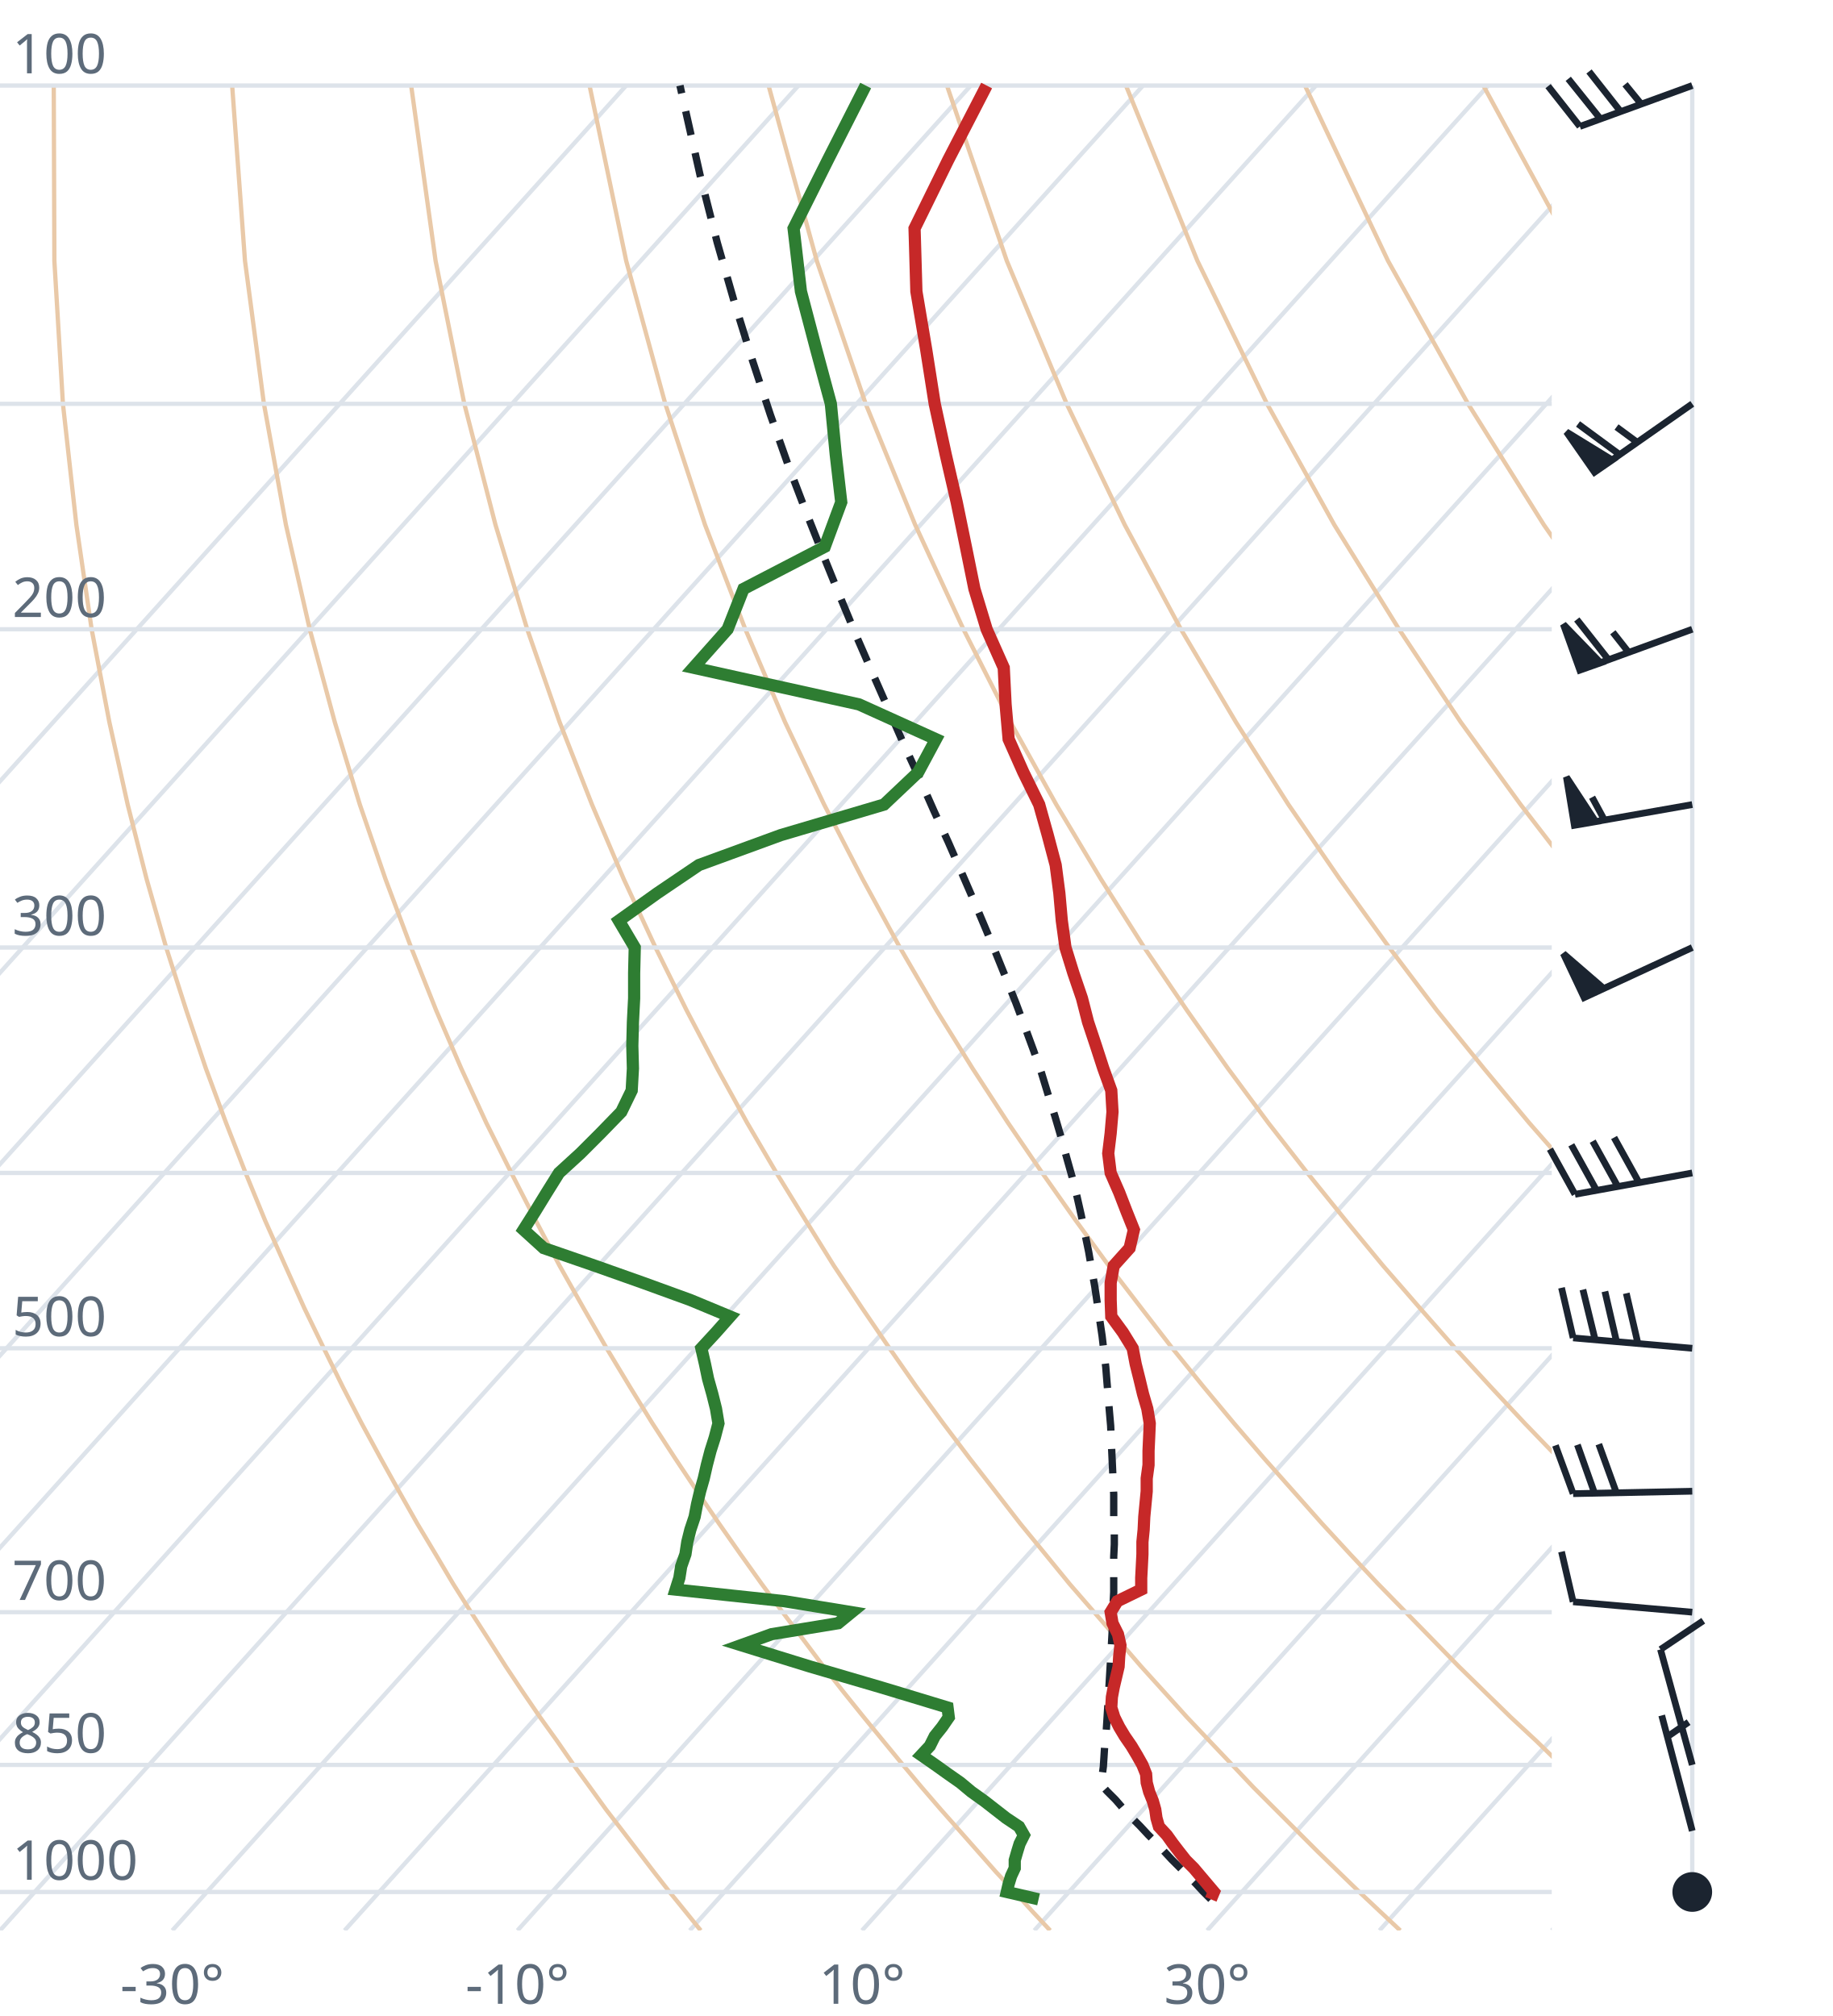
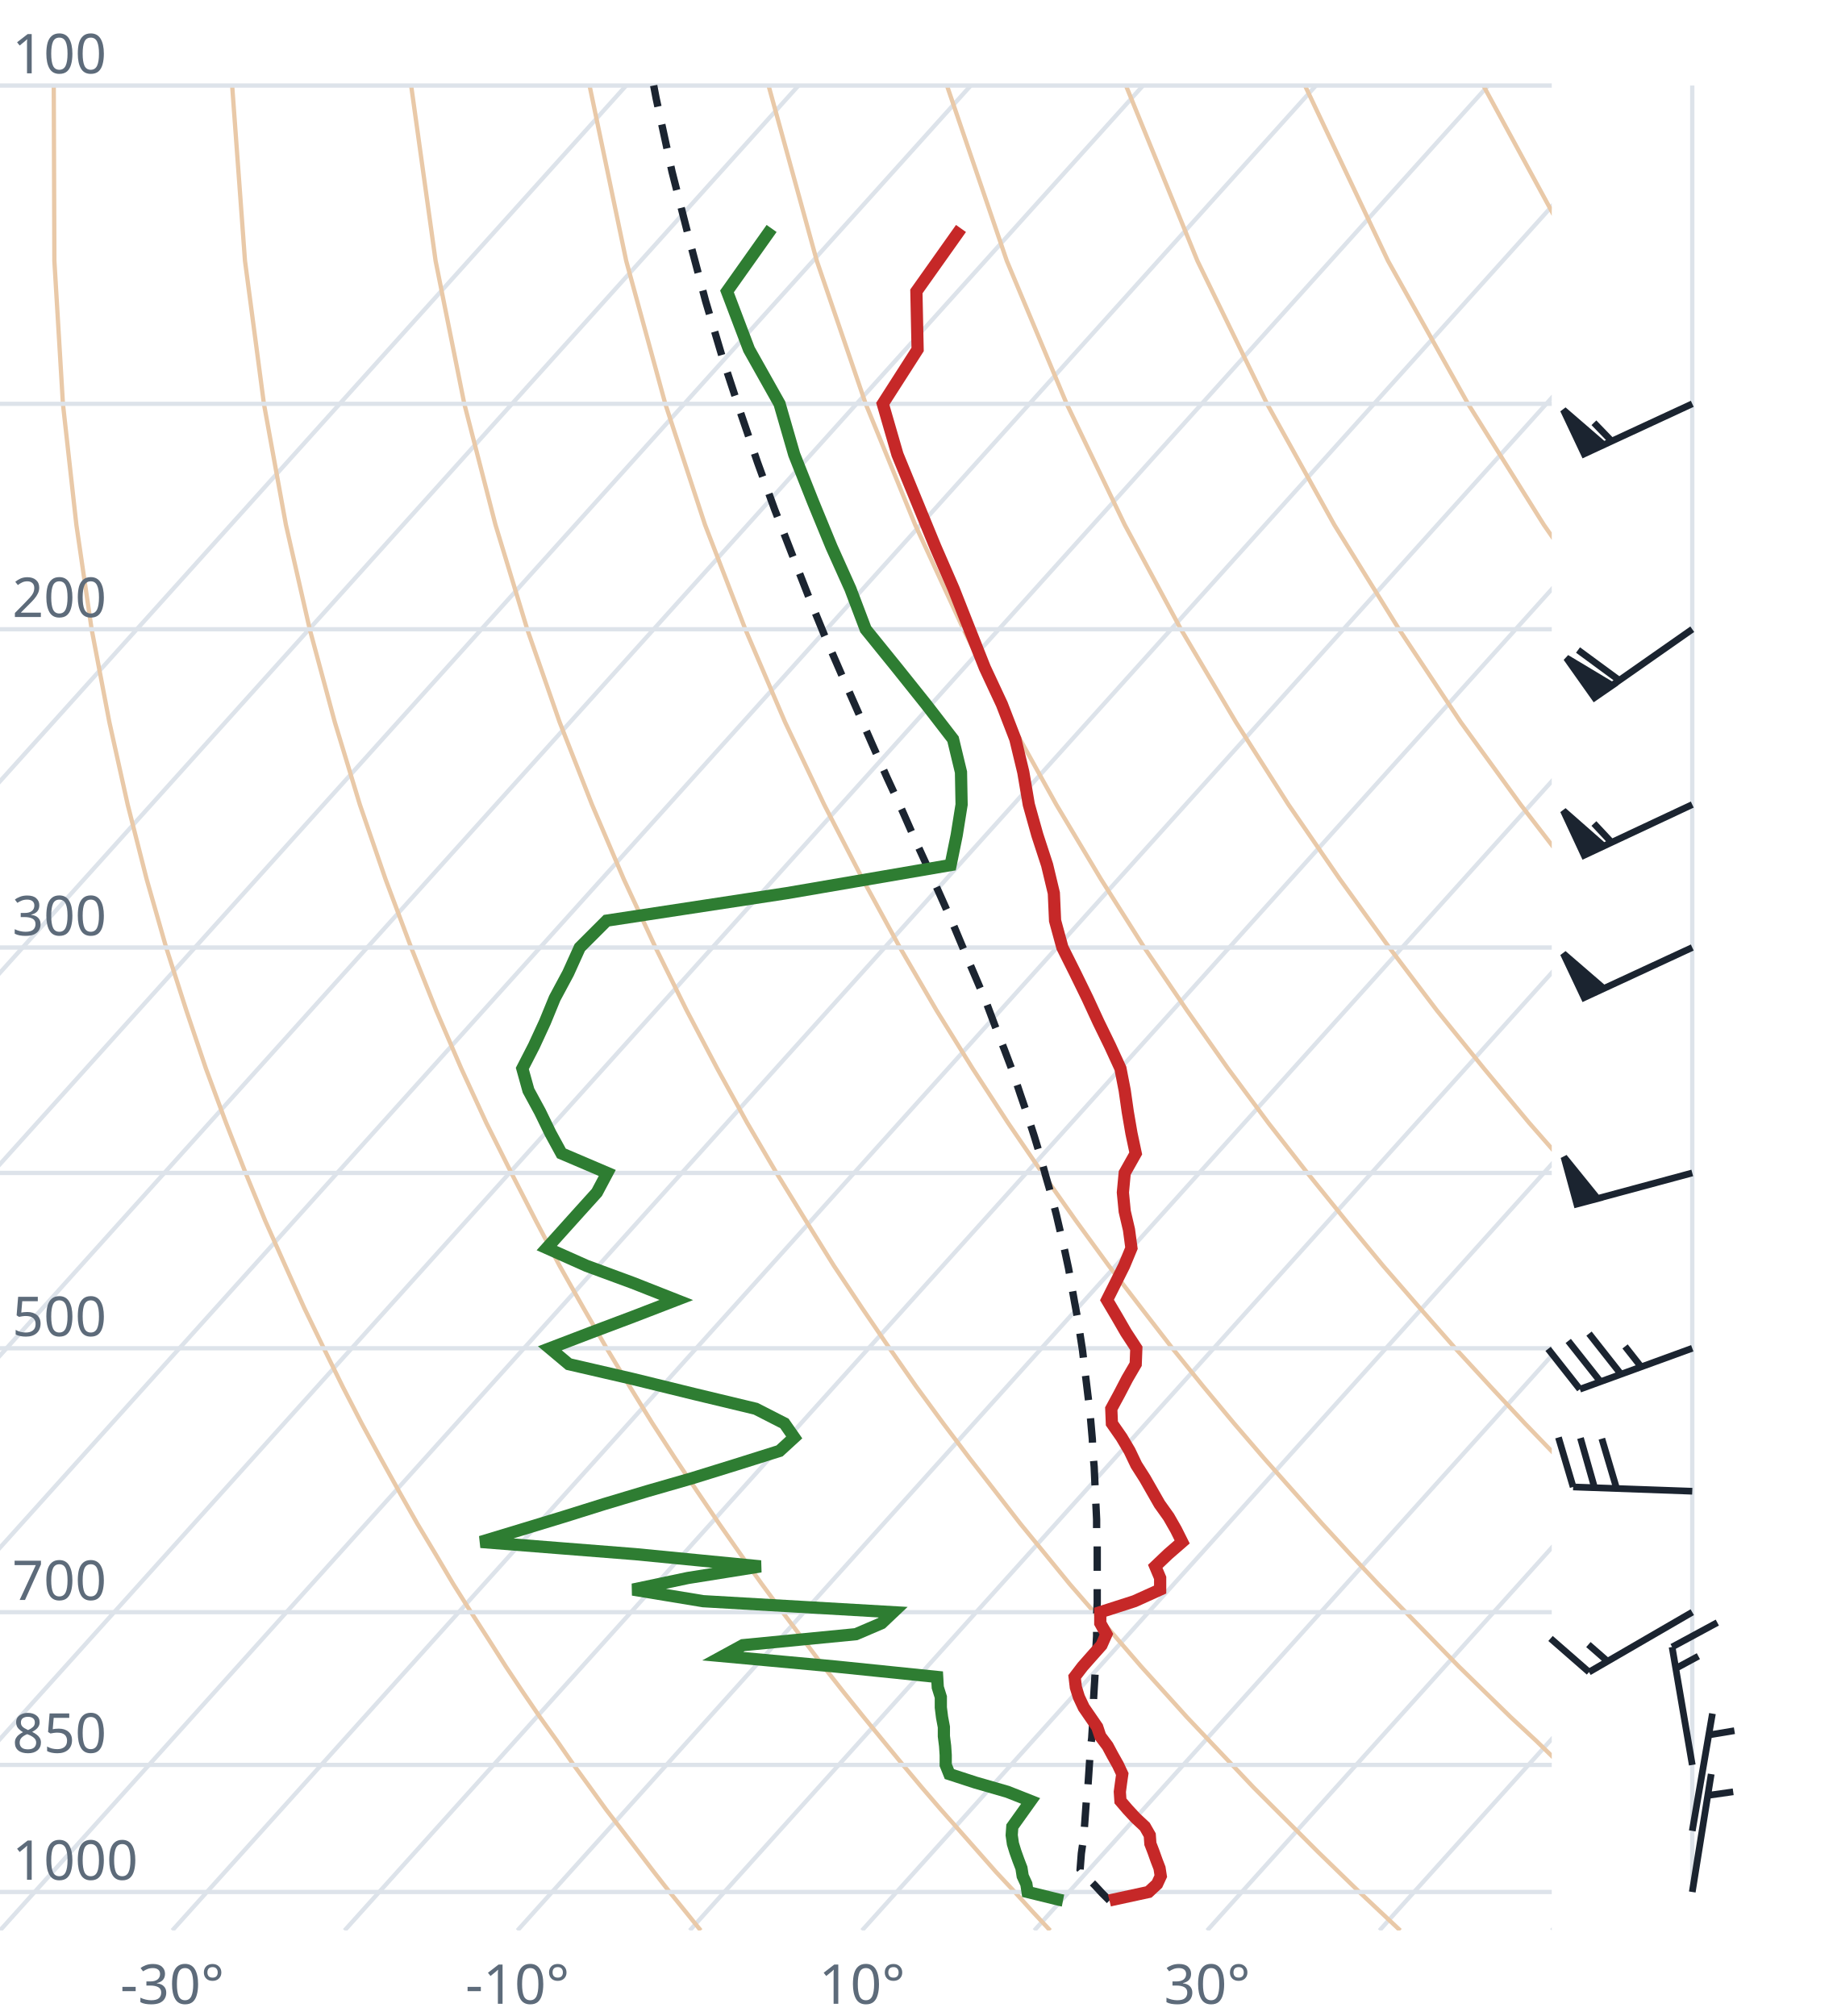
<svg xmlns="http://www.w3.org/2000/svg" viewBox="0 0 300 330" font-family="system-ui,sans-serif" font-size="9">
  <style>.g{stroke:#dde3ea;stroke-width:.7;fill:none}.ad{stroke:#e9c9a8;stroke-width:.7;fill:none}.t{stroke:#c62828;stroke-width:2;fill:none}.d{stroke:#2e7d32;stroke-width:2;fill:none}.pc{stroke:#1b2430;stroke-width:1.2;stroke-dasharray:4 3;fill:none}.barb{stroke:#1b2430;stroke-width:1.1;fill:#1b2430}text{fill:#5d6b7a}</style>
  <clipPath id="c">
    <rect x="0" y="0" width="254" height="316.0" />
  </clipPath>
  <g clip-path="url(#c)">
    <line class="g" x1="-169.3" y1="316.0" x2="102.5" y2="14.0" />
    <line class="g" x1="-141.1" y1="316.0" x2="130.7" y2="14.0" />
    <line class="g" x1="-112.9" y1="316.0" x2="158.9" y2="14.0" />
    <line class="g" x1="-84.7" y1="316.0" x2="187.1" y2="14.0" />
    <line class="g" x1="-56.4" y1="316.0" x2="215.4" y2="14.0" />
    <line class="g" x1="-28.2" y1="316.0" x2="243.6" y2="14.0" />
    <line class="g" x1="0.0" y1="316.0" x2="271.8" y2="14.0" />
    <line class="g" x1="28.2" y1="316.0" x2="300.0" y2="14.0" />
    <line class="g" x1="56.4" y1="316.0" x2="328.2" y2="14.0" />
    <line class="g" x1="84.7" y1="316.0" x2="356.5" y2="14.0" />
    <line class="g" x1="112.9" y1="316.0" x2="384.7" y2="14.0" />
    <line class="g" x1="141.1" y1="316.0" x2="412.9" y2="14.0" />
    <line class="g" x1="169.3" y1="316.0" x2="441.1" y2="14.0" />
    <line class="g" x1="197.6" y1="316.0" x2="469.4" y2="14.0" />
    <line class="g" x1="225.8" y1="316.0" x2="497.6" y2="14.0" />
    <line class="g" x1="254.0" y1="316.0" x2="525.8" y2="14.0" />
    <path class="ad" d="M114.7,316.0L112.2,312.9L109.6,309.7L107.1,306.5L104.5,303.1L101.9,299.7L99.2,296.2L96.6,292.6L93.9,288.9L91.2,285.0L88.4,281.1L85.6,277.0L82.8,272.8L80.0,268.4L77.1,263.9L74.2,259.3L71.3,254.4L68.3,249.4L65.3,244.1L62.3,238.7L59.2,233.0L56.1,227.0L53.0,220.7L49.8,214.1L46.7,207.2L43.4,199.8L40.2,192.0L37.0,183.8L33.7,174.9L30.5,165.4L27.2,155.1L24.0,143.9L20.9,131.7L17.9,118.2L15.0,103.0L12.5,85.9L10.3,66.1L8.9,42.7L8.8,14.0" />
    <path class="ad" d="M171.9,316.0L169.0,312.9L166.1,309.7L163.1,306.5L160.1,303.1L157.1,299.7L154.0,296.2L150.9,292.6L147.8,288.9L144.6,285.0L141.4,281.1L138.1,277.0L134.8,272.8L131.5,268.4L128.1,263.9L124.7,259.3L121.2,254.4L117.7,249.4L114.1,244.1L110.5,238.7L106.8,233.0L103.1,227.0L99.3,220.7L95.5,214.1L91.6,207.2L87.7,199.8L83.7,192.0L79.6,183.8L75.5,174.9L71.4,165.4L67.3,155.1L63.1,143.9L58.9,131.7L54.8,118.2L50.7,103.0L46.8,85.9L43.2,66.1L40.1,42.7L38.0,14.0" />
    <path class="ad" d="M229.2,316.0L225.9,312.9L222.5,309.7L219.2,306.5L215.7,303.1L212.3,299.7L208.8,296.2L205.2,292.6L201.7,288.9L198.0,285.0L194.3,281.1L190.6,277.0L186.8,272.8L183.0,268.4L179.1,263.9L175.1,259.3L171.1,254.4L167.0,249.4L162.9,244.1L158.7,238.7L154.4,233.0L150.0,227.0L145.6,220.7L141.1,214.1L136.5,207.2L131.9,199.8L127.1,192.0L122.3,183.8L117.4,174.9L112.4,165.4L107.3,155.1L102.1,143.9L96.9,131.7L91.6,118.2L86.3,103.0L81.1,85.9L76.0,66.1L71.3,42.7L67.3,14.0" />
    <path class="ad" d="M286.4,316.0L282.7,312.9L279.0,309.7L275.2,306.5L271.4,303.1L267.5,299.7L263.6,296.2L259.6,292.6L255.5,288.9L251.5,285.0L247.3,281.1L243.1,277.0L238.8,272.8L234.5,268.4L230.1,263.9L225.6,259.3L221.0,254.4L216.4,249.4L211.7,244.1L206.9,238.7L202.0,233.0L197.0,227.0L191.9,220.7L186.8,214.1L181.5,207.2L176.1,199.8L170.6,192.0L165.0,183.8L159.2,174.9L153.3,165.4L147.3,155.1L141.2,143.9L134.9,131.7L128.5,118.2L122.0,103.0L115.4,85.9L108.9,66.1L102.5,42.7L96.5,14.0" />
    <path class="ad" d="M343.6,316.0L339.5,312.9L335.4,309.7L331.2,306.5L327.0,303.1L322.7,299.7L318.3,296.2L313.9,292.6L309.4,288.9L304.9,285.0L300.3,281.1L295.6,277.0L290.8,272.8L286.0,268.4L281.0,263.9L276.0,259.3L270.9,254.4L265.7,249.4L260.5,244.1L255.1,238.7L249.6,233.0L244.0,227.0L238.2,220.7L232.4,214.1L226.4,207.2L220.3,199.8L214.0,192.0L207.6,183.8L201.0,174.9L194.3,165.4L187.3,155.1L180.2,143.9L172.9,131.7L165.4,118.2L157.7,103.0L149.8,85.9L141.7,66.1L133.7,42.7L125.8,14.0" />
    <path class="ad" d="M400.9,316.0L396.4,312.9L391.9,309.7L387.3,306.5L382.6,303.1L377.9,299.7L373.1,296.2L368.2,292.6L363.3,288.9L358.3,285.0L353.2,281.1L348.1,277.0L342.8,272.8L337.5,268.4L332.0,263.9L326.5,259.3L320.9,254.4L315.1,249.4L309.2,244.1L303.3,238.7L297.2,233.0L290.9,227.0L284.6,220.7L278.0,214.1L271.4,207.2L264.5,199.8L257.5,192.0L250.3,183.8L242.9,174.9L235.2,165.4L227.4,155.1L219.3,143.9L210.9,131.7L202.3,118.2L193.3,103.0L184.1,85.9L174.6,66.1L164.8,42.7L155.0,14.0" />
    <path class="ad" d="M458.1,316.0L453.2,312.9L448.3,309.7L443.3,306.5L438.2,303.1L433.1,299.7L427.9,296.2L422.6,292.6L417.2,288.9L411.7,285.0L406.2,281.1L400.5,277.0L394.8,272.8L389.0,268.4L383.0,263.9L376.9,259.3L370.8,254.4L364.5,249.4L358.0,244.1L351.5,238.7L344.8,233.0L337.9,227.0L330.9,220.7L323.7,214.1L316.3,207.2L308.7,199.8L300.9,192.0L292.9,183.8L284.7,174.9L276.2,165.4L267.4,155.1L258.3,143.9L248.9,131.7L239.1,118.2L229.0,103.0L218.4,85.9L207.4,66.1L196.0,42.7L184.3,14.0" />
    <path class="ad" d="M515.3,316.0L510.1,312.9L504.7,309.7L499.3,306.5L493.9,303.1L488.3,299.7L482.7,296.2L476.9,292.6L471.1,288.9L465.2,285.0L459.2,281.1L453.0,277.0L446.8,272.8L440.5,268.4L434.0,263.9L427.4,259.3L420.7,254.4L413.8,249.4L406.8,244.1L399.7,238.7L392.4,233.0L384.9,227.0L377.2,220.7L369.3,214.1L361.2,207.2L352.9,199.8L344.4,192.0L335.6,183.8L326.5,174.9L317.1,165.4L307.4,155.1L297.4,143.9L286.9,131.7L276.0,118.2L264.6,103.0L252.7,85.9L240.3,66.1L227.2,42.7L213.6,14.0" />
    <path class="ad" d="M572.6,316.0L566.9,312.9L561.2,309.7L555.4,306.5L549.5,303.1L543.5,299.7L537.4,296.2L531.3,292.6L525.0,288.9L518.6,285.0L512.1,281.1L505.5,277.0L498.8,272.8L491.9,268.4L485.0,263.9L477.9,259.3L470.6,254.4L463.2,249.4L455.6,244.1L447.9,238.7L439.9,233.0L431.8,227.0L423.5,220.7L415.0,214.1L406.2,207.2L397.2,199.8L387.9,192.0L378.3,183.8L368.4,174.9L358.1,165.4L347.5,155.1L336.4,143.9L324.9,131.7L312.9,118.2L300.3,103.0L287.1,85.9L273.1,66.1L258.4,42.7L242.8,14.0" />
    <path class="ad" d="M629.8,316.0L623.8,312.9L617.6,309.7L611.4,306.5L605.1,303.1L598.7,299.7L592.2,296.2L585.6,292.6L578.9,288.9L572.0,285.0L565.1,281.1L558.0,277.0L550.8,272.8L543.4,268.4L536.0,263.9L528.3,259.3L520.5,254.4L512.5,249.4L504.4,244.1L496.1,238.7L487.5,233.0L478.8,227.0L469.8,220.7L460.6,214.1L451.1,207.2L441.4,199.8L431.3,192.0L420.9,183.8L410.2,174.9L399.1,165.4L387.5,155.1L375.5,143.9L362.9,131.7L349.8,118.2L335.9,103.0L321.4,85.9L306.0,66.1L289.6,42.7L272.1,14.0" />
    <line class="g" x1="0" y1="309.7" x2="254" y2="309.7" />
    <line class="g" x1="0" y1="288.9" x2="254" y2="288.9" />
    <line class="g" x1="0" y1="263.9" x2="254" y2="263.9" />
    <line class="g" x1="0" y1="220.7" x2="254" y2="220.7" />
    <line class="g" x1="0" y1="192.0" x2="254" y2="192.0" />
    <line class="g" x1="0" y1="155.1" x2="254" y2="155.1" />
    <line class="g" x1="0" y1="103.0" x2="254" y2="103.0" />
    <line class="g" x1="0" y1="66.1" x2="254" y2="66.1" />
    <line class="g" x1="0" y1="14.0" x2="254" y2="14.0" />
-     <path class="pc" d="M198.2,310.9L196.9,309.6L195.7,308.3L194.4,307.0L193.1,305.7L191.8,304.4L190.5,303.0L189.2,301.6L187.9,300.3L186.6,298.9L185.2,297.5L183.9,296.1L182.6,294.6L181.2,293.2L180.3,292.2L180.4,290.7L180.6,289.2L180.7,287.7L180.8,286.1L181.0,284.6L181.1,283.0L181.2,281.4L181.3,279.8L181.4,278.2L181.5,276.5L181.6,274.8L181.7,273.1L181.8,271.4L181.9,269.7L182.0,267.9L182.1,266.1L182.1,264.3L182.2,262.5L182.3,260.6L182.3,258.7L182.3,256.8L182.3,254.8L182.4,252.8L182.4,250.8L182.3,248.8L182.3,246.7L182.3,244.6L182.2,242.4L182.1,240.2L182.0,238.0L181.9,235.8L181.8,233.4L181.6,231.1L181.4,228.7L181.2,226.3L181.0,223.8L180.7,221.3L180.4,218.7L180.0,216.0L179.6,213.3L179.2,210.6L178.7,207.8L178.2,204.9L177.6,202.0L177.0,199.0L176.3,195.9L175.5,192.7L174.6,189.5L173.7,186.2L172.7,182.8L171.6,179.3L170.5,175.7L169.2,172.0L167.8,168.2L166.3,164.2L164.7,160.2L163.0,156.0L161.2,151.7L159.3,147.2L157.3,142.6L155.2,137.8L152.9,132.8L150.6,127.6L148.1,122.2L145.6,116.5L143.0,110.6L140.3,104.4L137.6,97.9L134.8,91.0L131.9,83.7L129.0,76.1L126.1,67.9L123.2,59.1L120.3,49.8L117.4,39.7L114.6,28.7L111.9,16.7L111.3,14.0" />
-     <path class="t" d="M198.2,310.9L198.7,309.7L197.6,308.4L196.5,307.1L195.4,305.8L194.1,304.5L193.0,303.1L192.0,301.8L191.0,300.4L189.7,299.0L189.3,297.6L189.1,296.2L188.7,294.8L188.1,293.3L187.7,291.8L187.6,290.4L187.0,288.9L186.1,287.3L185.2,285.8L184.1,284.2L183.2,282.7L182.4,281.1L181.9,279.5L182.0,277.8L182.3,276.2L182.7,274.5L183.1,272.8L183.2,271.1L183.4,269.3L183.0,267.5L182.1,265.7L181.8,263.9L182.9,262.1L186.8,260.2L186.8,258.3L186.9,256.4L187.0,254.4L187.0,252.4L187.2,250.4L187.3,248.3L187.5,246.2L187.7,244.1L187.7,242.0L188.0,239.8L188.0,237.5L188.1,235.3L188.2,233.0L187.8,230.6L187.1,228.2L186.5,225.7L185.9,223.3L185.4,220.7L183.8,218.1L181.9,215.5L181.8,212.8L181.8,210.0L182.3,207.2L184.9,204.3L185.6,201.3L184.4,198.3L183.2,195.2L181.8,192.0L181.4,188.8L181.8,185.5L182.1,182.0L181.9,178.5L180.6,174.9L179.4,171.2L178.1,167.3L177.1,163.4L175.7,159.3L174.4,155.1L173.8,150.7L173.4,146.2L172.8,141.6L171.5,136.7L170.1,131.7L167.5,126.4L165.1,121.0L164.6,115.3L164.3,109.3L161.5,103.0L159.5,96.4L158.1,89.5L156.6,82.2L154.8,74.4L153.0,66.1L151.6,57.2L150.0,47.7L149.7,37.4L155.2,26.2L161.5,14.0" />
-     <path class="d" d="M170.0,310.9L164.8,309.7L165.1,308.4L165.5,307.1L166.1,305.8L166.1,304.5L166.5,303.1L166.9,301.8L167.6,300.4L166.8,299.0L164.7,297.6L162.9,296.2L161.1,294.8L159.0,293.3L157.2,291.8L155.2,290.4L153.1,288.9L150.8,287.3L152.2,285.8L153.0,284.2L154.2,282.7L155.3,281.1L155.1,279.5L149.5,277.8L144.2,276.2L138.4,274.5L132.6,272.8L127.1,271.1L121.3,269.3L126.3,267.5L137.2,265.7L139.4,263.9L128.4,262.1L110.6,260.2L111.2,258.3L111.5,256.4L112.2,254.4L112.5,252.4L113.0,250.4L113.7,248.3L114.1,246.2L114.6,244.1L115.2,242.0L115.7,239.8L116.3,237.5L117.0,235.3L117.6,233.0L117.2,230.6L116.6,228.2L115.9,225.7L115.4,223.3L114.8,220.7L117.2,218.1L119.5,215.5L113.0,212.8L105.3,210.0L97.4,207.2L89.0,204.3L85.7,201.3L87.6,198.3L89.5,195.2L91.5,192.0L95.0,188.8L98.3,185.5L101.7,182.0L103.4,178.5L103.6,174.9L103.5,171.2L103.6,167.3L103.8,163.4L103.8,159.3L103.9,155.1L101.3,150.7L107.6,146.2L114.4,141.6L127.8,136.7L144.7,131.7L150.3,126.4L153.2,121.0L140.6,115.3L113.5,109.3L119.1,103.0L121.7,96.4L135.0,89.5L137.7,82.2L136.8,74.4L136.0,66.1L133.6,57.2L131.1,47.7L129.9,37.4L135.5,26.2L141.7,14.0" />
+     <path class="pc" d="M181.6,311.1L180.4,309.9L179.2,308.6L177.9,307.3L176.8,306.0L176.9,304.7L177.0,303.4L177.2,302.0L177.3,300.6L177.5,299.2L177.6,297.8L177.7,296.4L177.8,295.0L178.0,293.6L178.1,292.1L178.2,290.6L178.3,289.1L178.4,287.6L178.5,286.1L178.7,284.5L178.8,282.9L178.9,281.3L179.0,279.7L179.0,278.1L179.1,276.4L179.2,274.8L179.3,273.1L179.3,271.3L179.4,269.6L179.5,267.8L179.5,266.0L179.5,264.2L179.6,262.4L179.6,260.5L179.6,258.6L179.6,256.7L179.6,254.7L179.6,252.7L179.5,250.7L179.5,248.7L179.4,246.6L179.3,244.5L179.2,242.3L179.1,240.1L178.9,237.9L178.8,235.6L178.6,233.3L178.4,231.0L178.1,228.6L177.8,226.1L177.5,223.7L177.2,221.1L176.8,218.5L176.4,215.9L175.9,213.2L175.4,210.4L174.9,207.6L174.3,204.8L173.6,201.8L172.9,198.8L172.1,195.7L171.2,192.6L170.3,189.3L169.3,186.0L168.2,182.6L167.0,179.1L165.8,175.5L164.4,171.8L162.9,168.0L161.4,164.0L159.7,160.0L157.9,155.8L156.1,151.5L154.1,147.0L152.0,142.3L149.8,137.5L147.6,132.5L145.2,127.3L142.8,121.9L140.3,116.2L137.7,110.3L135.0,104.1L132.3,97.5L129.6,90.6L126.8,83.4L124.0,75.7L121.2,67.5L118.3,58.7L115.5,49.3L112.8,39.1L110.0,28.1L107.4,16.1L107.0,14.0" />
+     <path class="t" d="M181.6,311.1L182.0,311.0L188.0,309.7L189.4,308.4L190.0,307.1L189.8,305.8L189.3,304.5L188.8,303.1L188.3,301.8L188.2,300.4L187.4,299.0L185.9,297.6L184.6,296.2L183.4,294.8L183.3,293.3L183.5,291.8L183.7,290.4L183.0,288.9L182.1,287.3L181.3,285.8L180.1,284.2L179.6,282.7L178.5,281.1L177.4,279.5L176.6,277.8L176.1,276.2L175.9,274.5L177.2,272.8L178.7,271.1L180.3,269.3L181.1,267.5L180.1,265.7L180.1,263.9L185.7,262.1L189.9,260.2L189.9,258.3L189.1,256.4L191.2,254.4L193.5,252.4L192.5,250.4L191.3,248.3L189.8,246.2L188.6,244.1L187.4,242.0L186.0,239.8L184.9,237.5L183.6,235.3L182.0,233.0L181.9,230.6L183.2,228.2L184.5,225.7L185.9,223.3L186.0,220.7L184.3,218.1L182.8,215.5L181.2,212.8L182.6,210.0L184.0,207.2L185.2,204.3L184.8,201.3L184.1,198.3L183.8,195.2L184.1,192.0L185.9,188.8L185.2,185.5L184.6,182.0L184.1,178.5L183.4,174.9L181.7,171.2L179.8,167.3L178.0,163.4L176.0,159.3L173.9,155.1L172.7,150.7L172.5,146.2L171.4,141.6L169.8,136.7L168.4,131.7L167.5,126.4L166.2,121.0L164.0,115.3L161.2,109.3L158.7,103.0L156.1,96.4L153.1,89.5L150.1,82.2L146.9,74.4L144.5,66.1L150.2,57.2L150.0,47.7L157.3,37.4" />
+     <path class="d" d="M174.0,311.1L173.5,311.0L168.2,309.7L168.0,308.4L167.4,307.1L167.2,305.8L166.7,304.5L166.2,303.1L165.8,301.8L165.6,300.4L165.7,299.0L166.7,297.6L167.7,296.2L168.7,294.8L164.9,293.3L159.7,291.8L155.4,290.4L154.8,288.9L154.8,287.3L154.7,285.8L154.5,284.2L154.5,282.7L154.2,281.1L154.0,279.5L154.0,277.8L153.5,276.2L153.4,274.5L136.8,272.8L118.3,271.1L121.6,269.3L140.1,267.5L144.3,265.7L146.2,263.9L115.1,262.1L103.6,260.2L112.6,258.3L124.5,256.4L104.0,254.4L78.7,252.4L85.3,250.4L92.2,248.3L98.9,246.2L105.9,244.1L113.2,242.0L120.3,239.8L127.6,237.5L130.0,235.3L128.4,233.0L123.7,230.6L113.7,228.2L103.5,225.7L93.1,223.3L90.0,220.7L96.8,218.1L103.7,215.5L110.7,212.8L103.6,210.0L96.0,207.2L89.5,204.3L92.2,201.3L94.9,198.3L97.7,195.2L99.4,192.0L91.9,188.8L90.1,185.5L88.4,182.0L86.5,178.5L85.5,174.9L87.4,171.2L89.2,167.3L90.8,163.4L93.0,159.3L94.9,155.1L99.3,150.7L128.8,146.2L155.6,141.6L156.6,136.7L157.4,131.7L157.3,126.4L156.0,121.0L151.6,115.3L146.8,109.3L141.7,103.0L139.2,96.4L136.1,89.5L133.1,82.2L130.0,74.4L127.6,66.1L122.6,57.2L119.0,47.7L126.3,37.4" />
  </g>
  <text x="2" y="307.7">1000</text>
  <text x="2" y="286.9">850</text>
  <text x="2" y="261.9">700</text>
  <text x="2" y="218.7">500</text>
  <text x="2" y="153.1">300</text>
  <text x="2" y="101.0">200</text>
  <text x="2" y="12.0">100</text>
  <text x="28.2" y="328" text-anchor="middle">-30°</text>
  <text x="84.7" y="328" text-anchor="middle">-10°</text>
  <text x="141.1" y="328" text-anchor="middle">10°</text>
  <text x="197.6" y="328" text-anchor="middle">30°</text>
  <line class="g" x1="277.0" y1="309.7" x2="277.0" y2="14.0" />
-   <circle class="barb" cx="277.0" cy="309.7" r="2.7" fill="none" />
-   <path class="barb" d="M277.0,299.7L272.0,280.8M272.9,284.3L276.4,281.9" />
-   <path class="barb" d="M277.0,288.9L271.8,270.0M271.8,270.0L278.8,265.3" />
-   <path class="barb" d="M277.0,263.9L257.5,262.2M257.5,262.2L255.6,254.0" />
-   <path class="barb" d="M277.0,244.1L257.5,244.5M257.5,244.5L254.6,236.6M261.0,244.4L258.2,236.5M264.6,244.4L261.7,236.4" />
-   <path class="barb" d="M277.0,220.7L257.5,219.0M257.5,219.0L255.6,210.8M261.1,219.3L259.1,211.1M264.6,219.6L262.7,211.4M268.1,219.9L266.2,211.7" />
-   <path class="barb" d="M277.0,192.0L257.8,195.5M257.8,195.5L253.7,188.1M261.3,194.8L257.2,187.4M264.8,194.2L260.7,186.8M268.3,193.6L264.2,186.2" />
+   <path class="barb" d="M277.0,309.7L280.1,290.4M279.5,293.9L283.7,293.3" />
+   <path class="barb" d="M277.0,299.7L280.3,280.5M279.7,284.0L283.9,283.3" />
+   <path class="barb" d="M277.0,288.9L273.7,269.6M273.7,269.6L281.1,265.6M274.3,273.1L278.0,271.1" />
+   <path class="barb" d="M277.0,263.9L260.1,273.7M260.1,273.7L253.8,268.2M263.2,272.0L260.0,269.2" />
+   <path class="barb" d="M277.0,244.1L257.5,243.4M257.5,243.4L255.1,235.3M261.0,243.5L258.7,235.4M264.6,243.6L262.2,235.5" />
+   <path class="barb" d="M277.0,220.7L258.6,227.4M258.6,227.4L253.4,220.8M262.0,226.2L256.7,219.5M265.3,224.9L260.1,218.3M268.6,223.7L266.0,220.4" />
+   <path class="barb" d="M277.0,192.0L258.1,197.1M258.1,197.1L256.0,189.4L261.5,196.2Z" />
  <path class="barb" d="M277.0,155.1L259.3,163.3M259.3,163.3L255.9,156.1L262.5,161.8Z" />
-   <path class="barb" d="M277.0,131.7L257.7,135.1M257.7,135.1L256.4,127.2L261.2,134.5ZM262.6,134.2L260.6,130.5" />
-   <path class="barb" d="M277.0,103.0L258.6,109.7M258.6,109.7L255.9,102.2L262.0,108.5ZM263.3,108.0L258.1,101.4M266.6,106.8L264.0,103.5" />
-   <path class="barb" d="M277.0,66.1L261.0,77.3M261.0,77.3L256.4,70.7L263.9,75.3ZM265.1,74.4L258.3,69.4M268.0,72.4L264.6,69.9" />
-   <path class="barb" d="M277.0,14.0L258.6,20.7M258.6,20.7L253.4,14.1M262.0,19.5L256.7,12.9M265.3,18.3L260.1,11.7M268.7,17.1L266.0,13.8" />
+   <path class="barb" d="M277.0,131.7L259.3,140.0M259.3,140.0L255.9,132.7L262.5,138.5ZM263.8,137.9L260.9,134.8" />
+   <path class="barb" d="M277.0,103.0L261.0,114.2M261.0,114.2L256.4,107.7L263.9,112.2ZM265.1,111.4L258.3,106.4" />
+   <path class="barb" d="M277.0,66.1L259.3,74.3M259.3,74.3L255.9,67.1L262.5,72.8ZM263.8,72.2L260.9,69.2" />
</svg>
